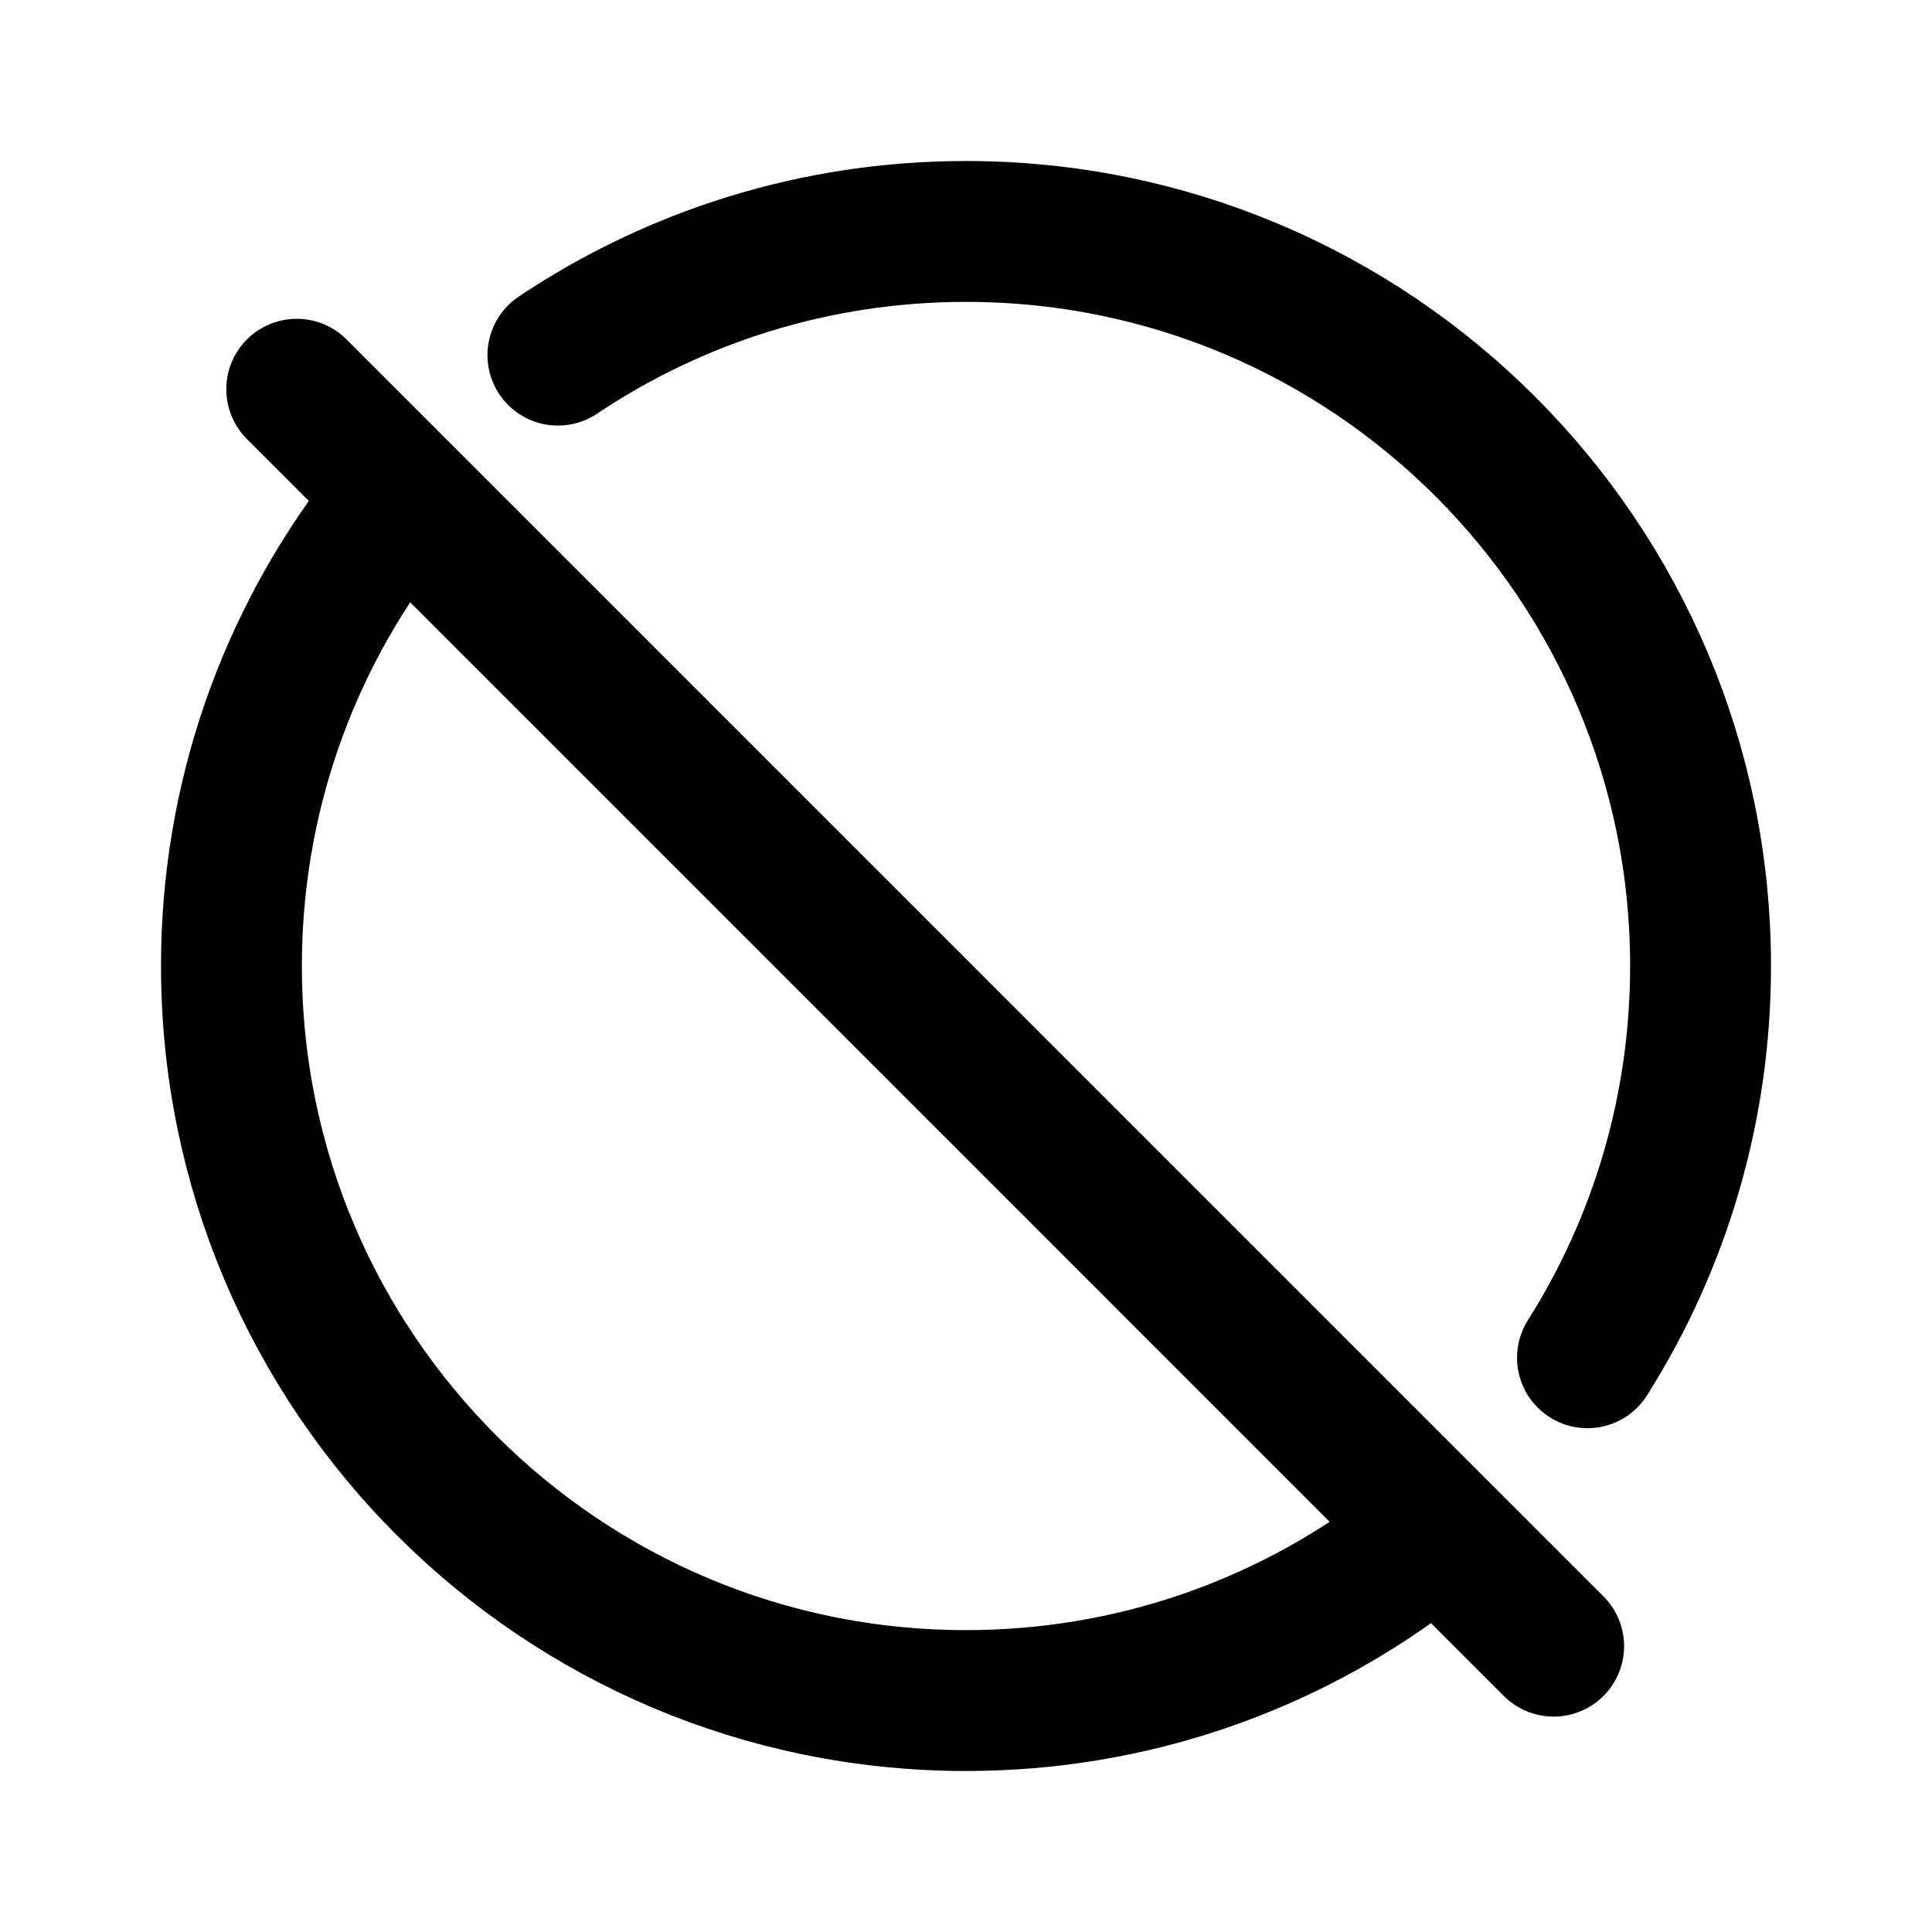
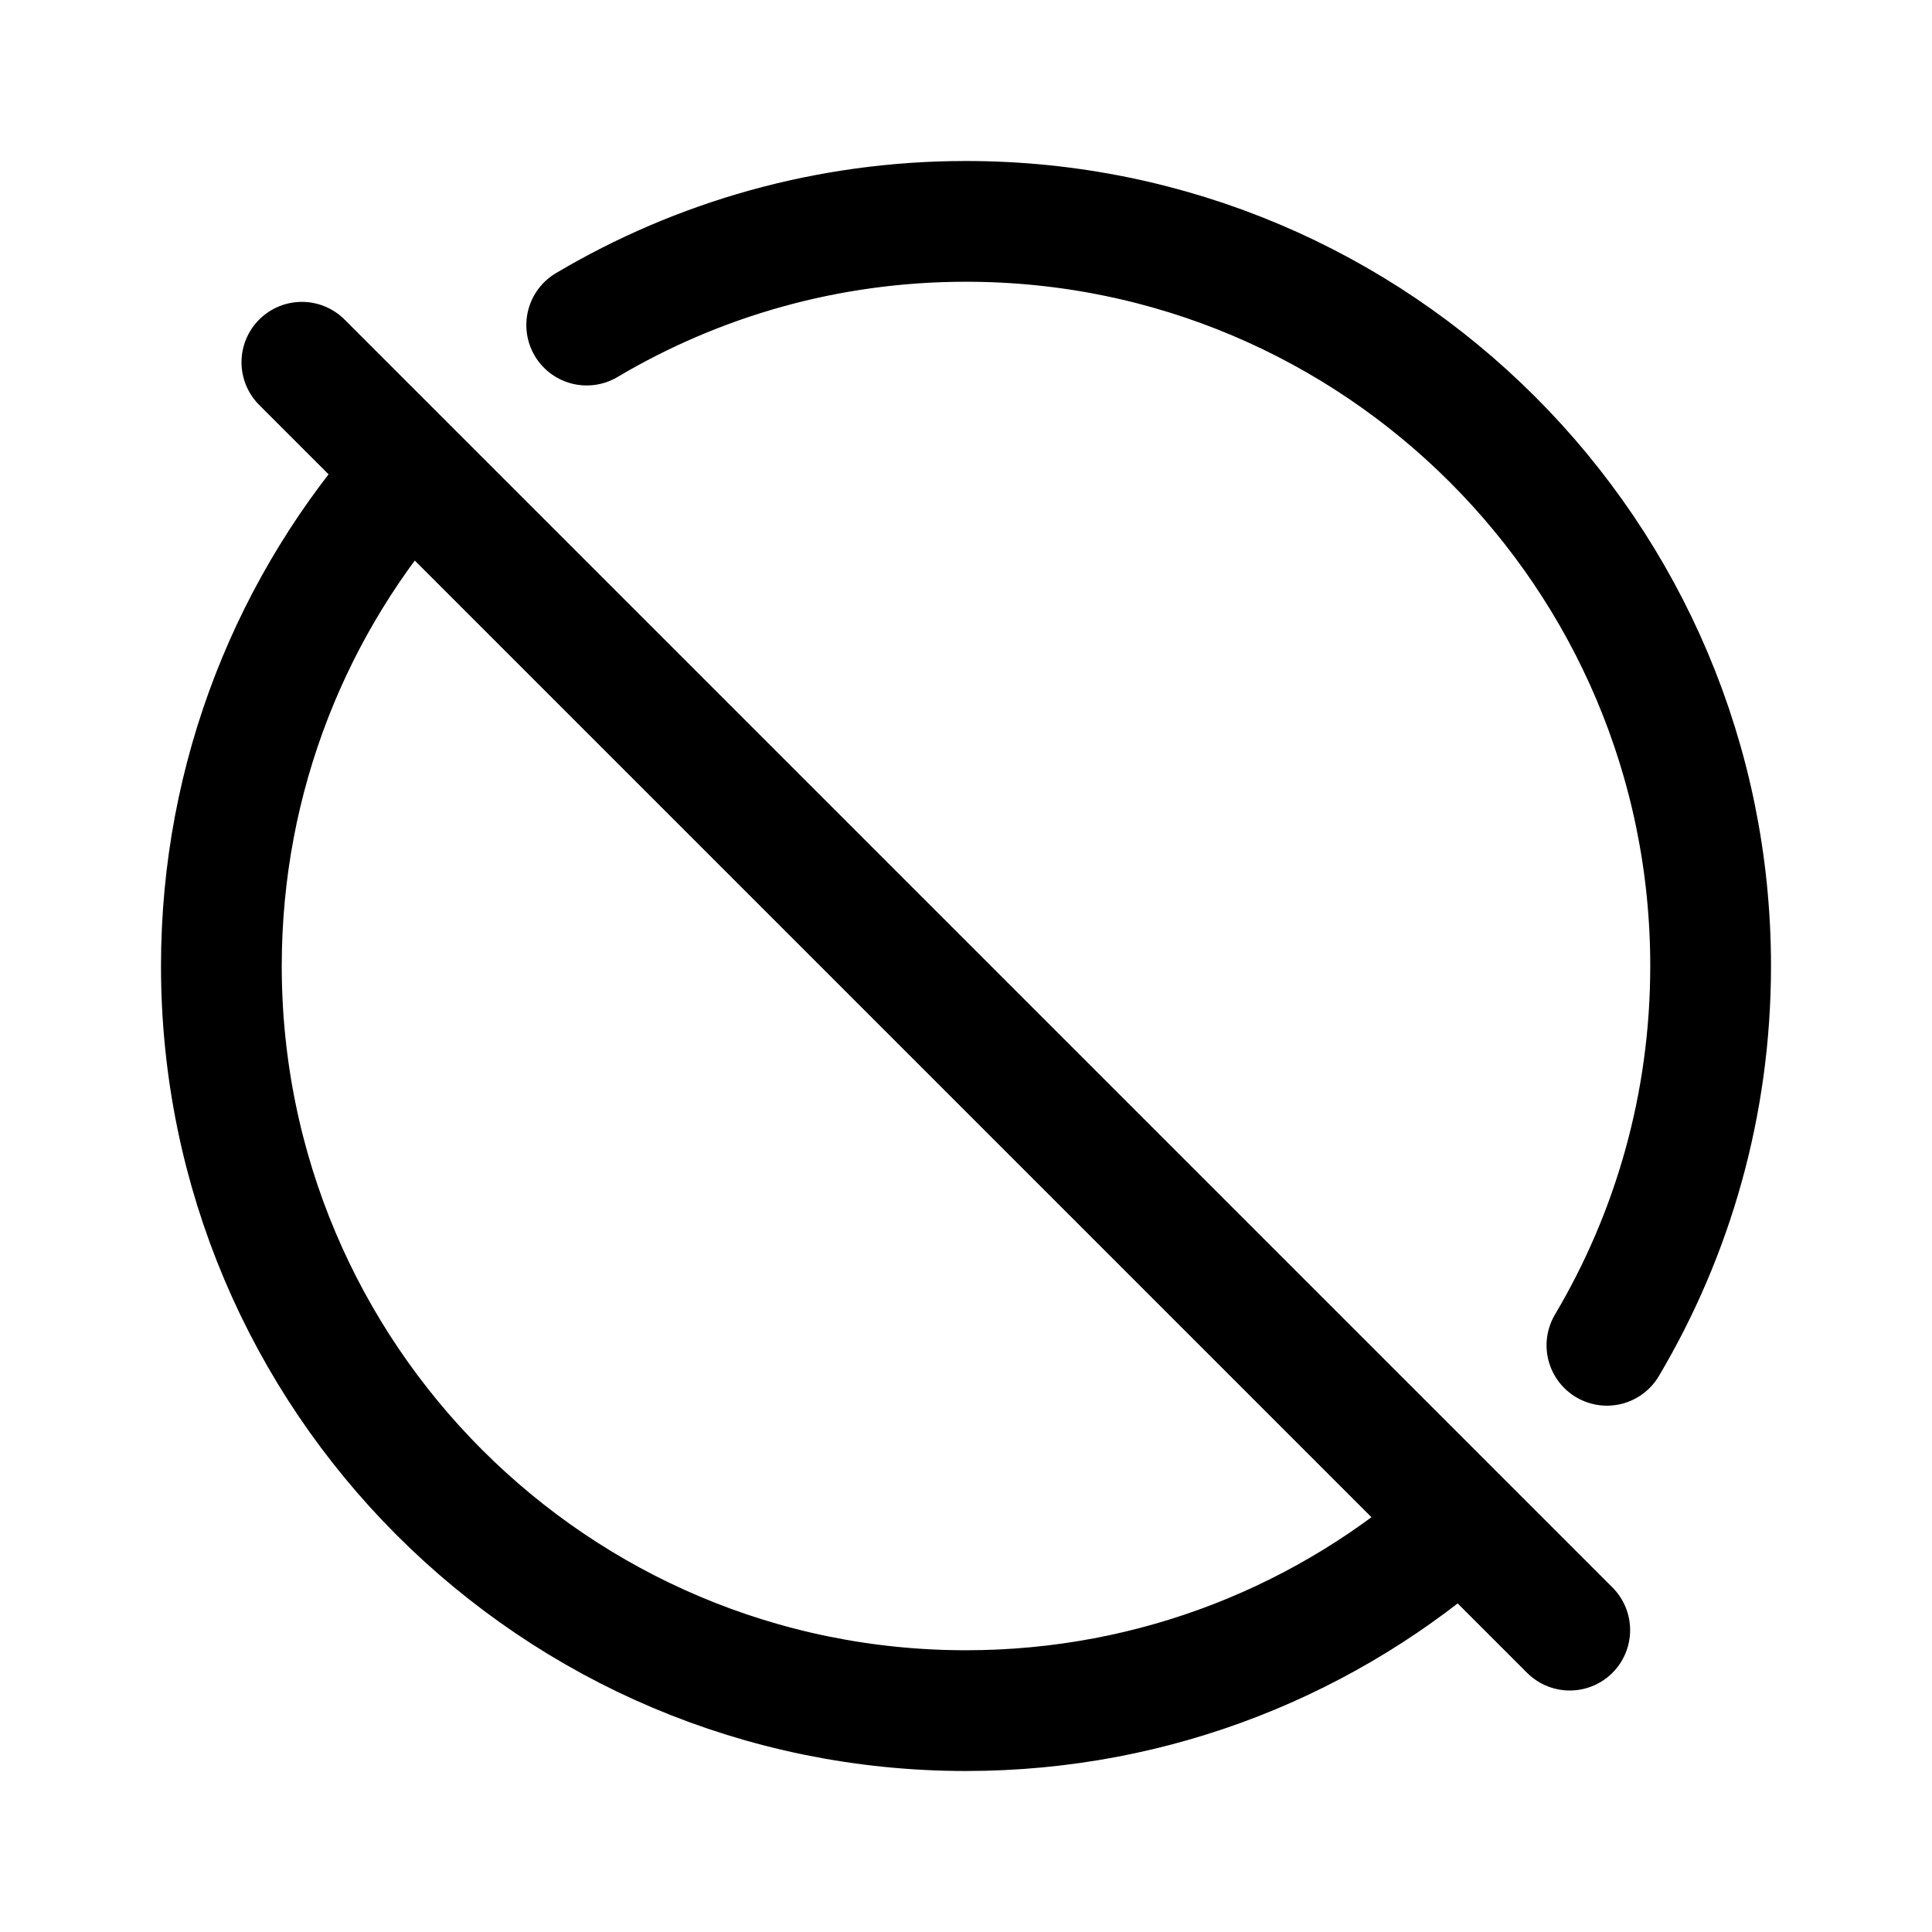
- <svg xmlns="http://www.w3.org/2000/svg" width="192" height="192" fill="none">
-   <path stroke="#000" stroke-linecap="round" stroke-width="14" d="M139.807 154.4C127.605 163.567 112.437 169 96 169c-40.317 0-73-32.683-73-73 0-16.678 5.593-32.049 15.005-44.34m-8.516-12.979L154.4 163.594m3.362-28.661C164.88 123.665 169 110.314 169 96c0-40.317-32.683-73-73-73-15.007 0-28.956 4.528-40.556 12.293" />
+ <svg xmlns="http://www.w3.org/2000/svg" width="192" height="192" viewBox="0 0 192 192" fill="none">
+   <path d="m30 36 10.76 10.76M156 162l-10.76-10.76m0 0C132.16 162.909 114.908 170 96 170c-40.87 0-74-33.131-74-74 0-18.908 7.091-36.16 18.76-49.24m104.48 104.48L40.76 46.76m118.934 86.934C166.241 122.654 170 109.766 170 96c0-40.87-33.131-74-74-74-13.766 0-26.654 3.759-37.694 10.306" stroke="#000" stroke-width="12" stroke-linecap="round" />
</svg>
